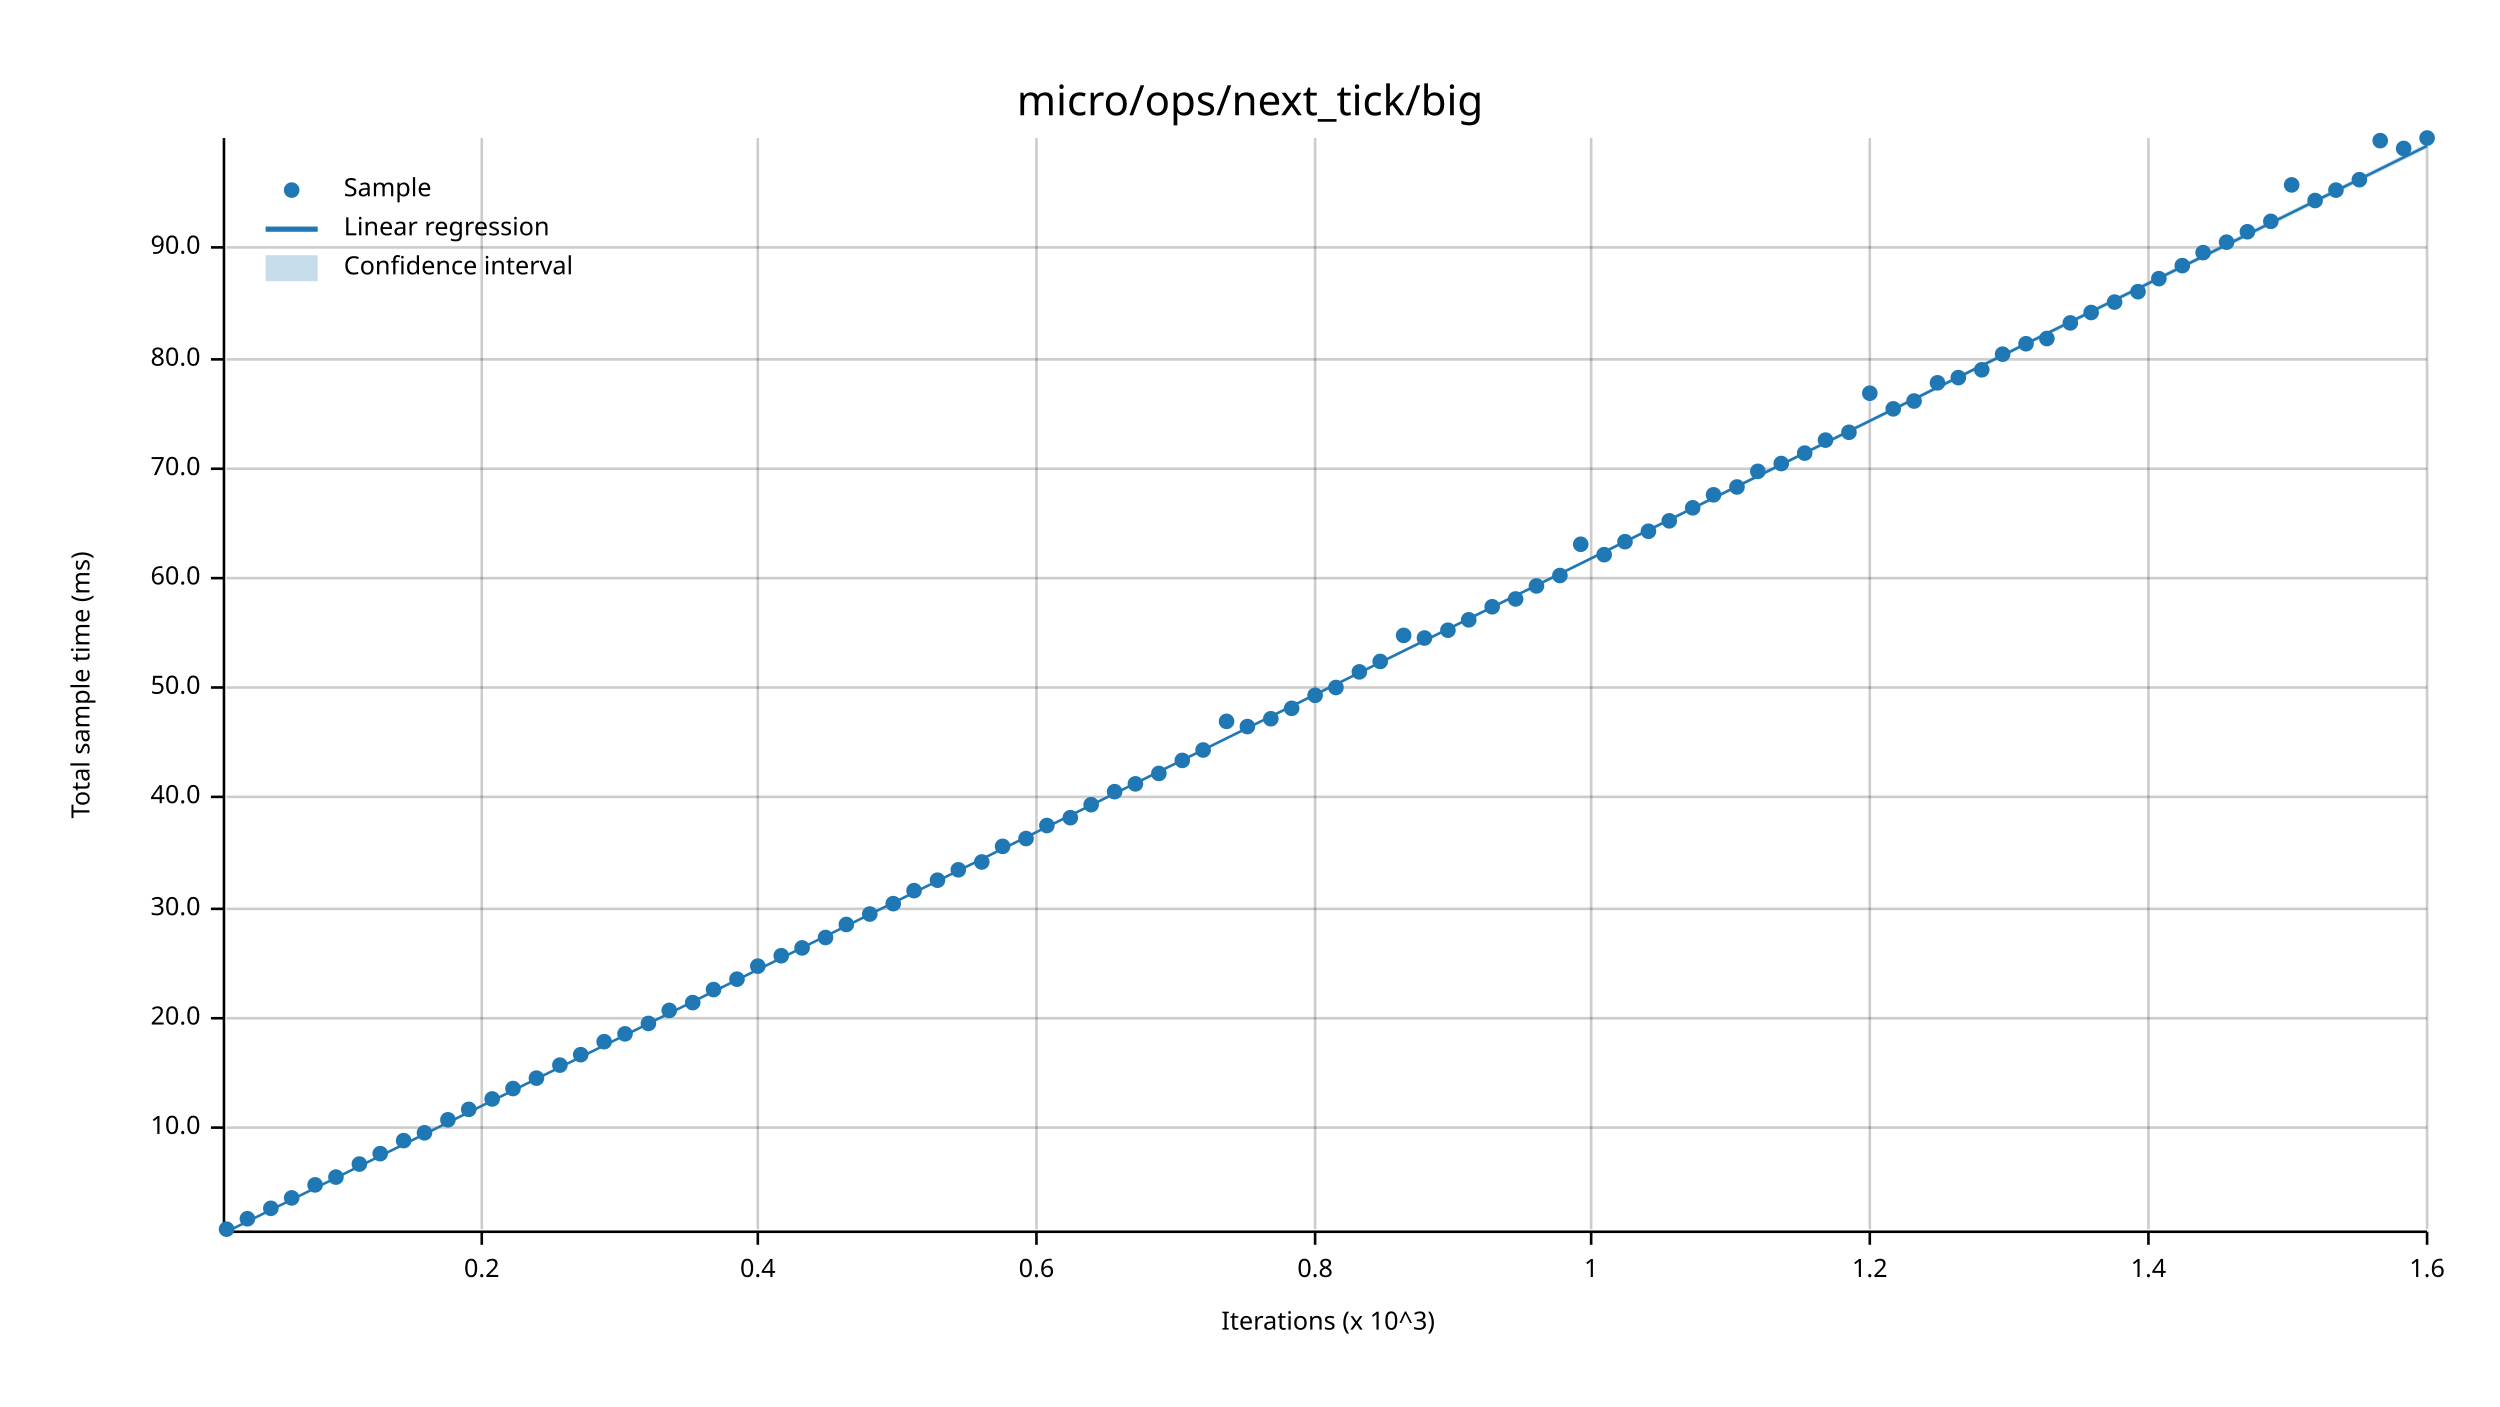
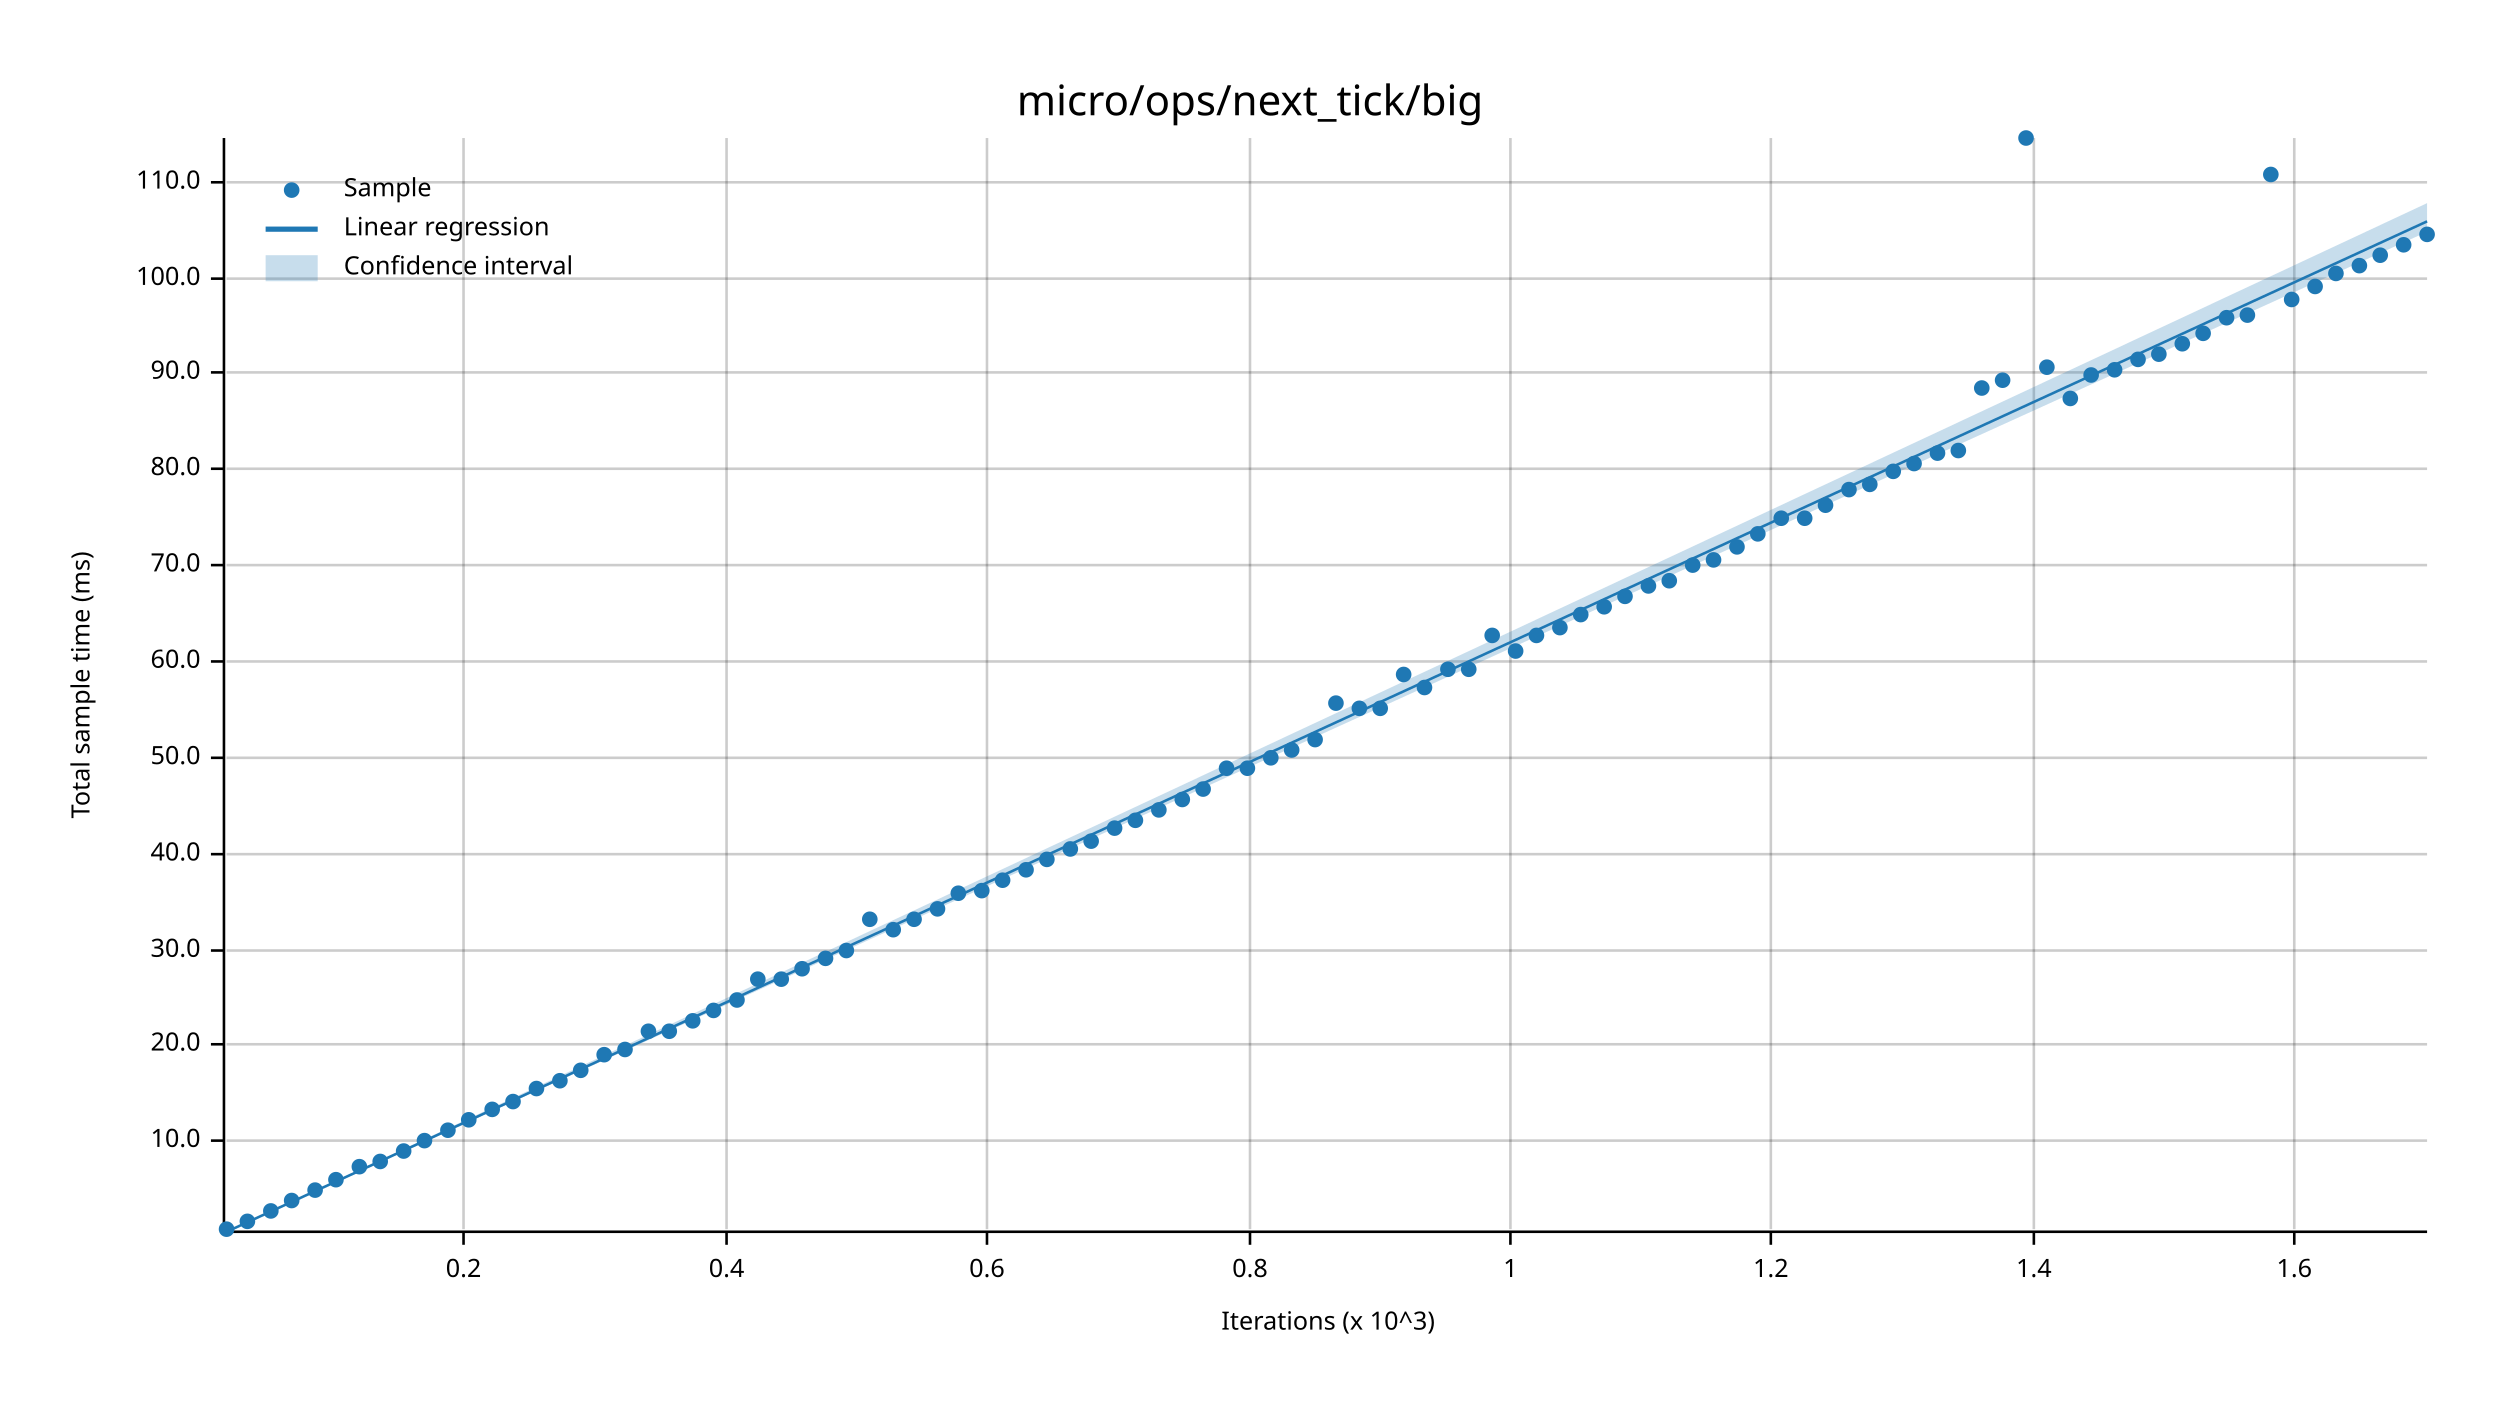
<svg xmlns="http://www.w3.org/2000/svg" width="960" height="540" viewBox="0 0 960 540">
  <text x="480" y="32" dy="0.76em" text-anchor="middle" font-family="sans-serif" font-size="16.129" opacity="1" fill="#000000">
micro/ops/next_tick/big
</text>
  <text x="27" y="263" dy="0.76em" text-anchor="middle" font-family="sans-serif" font-size="9.677" opacity="1" fill="#000000" transform="rotate(270, 27, 263)">
Total sample time (ms)
</text>
  <text x="510" y="513" dy="-0.5ex" text-anchor="middle" font-family="sans-serif" font-size="9.677" opacity="1" fill="#000000">
Iterations (x 10^3)
</text>
-   <line opacity="0.2" stroke="#000000" stroke-width="1" x1="185" y1="472" x2="185" y2="53" />
-   <line opacity="0.2" stroke="#000000" stroke-width="1" x1="291" y1="472" x2="291" y2="53" />
-   <line opacity="0.2" stroke="#000000" stroke-width="1" x1="398" y1="472" x2="398" y2="53" />
-   <line opacity="0.2" stroke="#000000" stroke-width="1" x1="505" y1="472" x2="505" y2="53" />
-   <line opacity="0.2" stroke="#000000" stroke-width="1" x1="611" y1="472" x2="611" y2="53" />
-   <line opacity="0.2" stroke="#000000" stroke-width="1" x1="718" y1="472" x2="718" y2="53" />
-   <line opacity="0.2" stroke="#000000" stroke-width="1" x1="825" y1="472" x2="825" y2="53" />
-   <line opacity="0.2" stroke="#000000" stroke-width="1" x1="932" y1="472" x2="932" y2="53" />
-   <line opacity="0.2" stroke="#000000" stroke-width="1" x1="87" y1="433" x2="932" y2="433" />
-   <line opacity="0.2" stroke="#000000" stroke-width="1" x1="87" y1="391" x2="932" y2="391" />
-   <line opacity="0.2" stroke="#000000" stroke-width="1" x1="87" y1="349" x2="932" y2="349" />
-   <line opacity="0.2" stroke="#000000" stroke-width="1" x1="87" y1="306" x2="932" y2="306" />
-   <line opacity="0.2" stroke="#000000" stroke-width="1" x1="87" y1="264" x2="932" y2="264" />
-   <line opacity="0.2" stroke="#000000" stroke-width="1" x1="87" y1="222" x2="932" y2="222" />
+   <line opacity="0.2" stroke="#000000" stroke-width="1" x1="178" y1="472" x2="178" y2="53" />
+   <line opacity="0.2" stroke="#000000" stroke-width="1" x1="279" y1="472" x2="279" y2="53" />
+   <line opacity="0.2" stroke="#000000" stroke-width="1" x1="379" y1="472" x2="379" y2="53" />
+   <line opacity="0.2" stroke="#000000" stroke-width="1" x1="480" y1="472" x2="480" y2="53" />
+   <line opacity="0.2" stroke="#000000" stroke-width="1" x1="580" y1="472" x2="580" y2="53" />
+   <line opacity="0.2" stroke="#000000" stroke-width="1" x1="680" y1="472" x2="680" y2="53" />
+   <line opacity="0.2" stroke="#000000" stroke-width="1" x1="781" y1="472" x2="781" y2="53" />
+   <line opacity="0.2" stroke="#000000" stroke-width="1" x1="881" y1="472" x2="881" y2="53" />
+   <line opacity="0.2" stroke="#000000" stroke-width="1" x1="87" y1="438" x2="932" y2="438" />
+   <line opacity="0.2" stroke="#000000" stroke-width="1" x1="87" y1="401" x2="932" y2="401" />
+   <line opacity="0.2" stroke="#000000" stroke-width="1" x1="87" y1="365" x2="932" y2="365" />
+   <line opacity="0.2" stroke="#000000" stroke-width="1" x1="87" y1="328" x2="932" y2="328" />
+   <line opacity="0.2" stroke="#000000" stroke-width="1" x1="87" y1="291" x2="932" y2="291" />
+   <line opacity="0.2" stroke="#000000" stroke-width="1" x1="87" y1="254" x2="932" y2="254" />
+   <line opacity="0.2" stroke="#000000" stroke-width="1" x1="87" y1="217" x2="932" y2="217" />
  <line opacity="0.2" stroke="#000000" stroke-width="1" x1="87" y1="180" x2="932" y2="180" />
-   <line opacity="0.2" stroke="#000000" stroke-width="1" x1="87" y1="138" x2="932" y2="138" />
-   <line opacity="0.2" stroke="#000000" stroke-width="1" x1="87" y1="95" x2="932" y2="95" />
+   <line opacity="0.2" stroke="#000000" stroke-width="1" x1="87" y1="143" x2="932" y2="143" />
+   <line opacity="0.2" stroke="#000000" stroke-width="1" x1="87" y1="107" x2="932" y2="107" />
+   <line opacity="0.2" stroke="#000000" stroke-width="1" x1="87" y1="70" x2="932" y2="70" />
  <polyline fill="none" opacity="1" stroke="#000000" stroke-width="1" points="86,53 86,472 " />
-   <text x="77" y="433" dy="0.5ex" text-anchor="end" font-family="sans-serif" font-size="9.677" opacity="1" fill="#000000">
+   <text x="77" y="438" dy="0.5ex" text-anchor="end" font-family="sans-serif" font-size="9.677" opacity="1" fill="#000000">
10.0
</text>
-   <polyline fill="none" opacity="1" stroke="#000000" stroke-width="1" points="81,433 86,433 " />
-   <text x="77" y="391" dy="0.5ex" text-anchor="end" font-family="sans-serif" font-size="9.677" opacity="1" fill="#000000">
+   <polyline fill="none" opacity="1" stroke="#000000" stroke-width="1" points="81,438 86,438 " />
+   <text x="77" y="401" dy="0.5ex" text-anchor="end" font-family="sans-serif" font-size="9.677" opacity="1" fill="#000000">
20.0
</text>
-   <polyline fill="none" opacity="1" stroke="#000000" stroke-width="1" points="81,391 86,391 " />
-   <text x="77" y="349" dy="0.5ex" text-anchor="end" font-family="sans-serif" font-size="9.677" opacity="1" fill="#000000">
+   <polyline fill="none" opacity="1" stroke="#000000" stroke-width="1" points="81,401 86,401 " />
+   <text x="77" y="365" dy="0.5ex" text-anchor="end" font-family="sans-serif" font-size="9.677" opacity="1" fill="#000000">
30.0
</text>
-   <polyline fill="none" opacity="1" stroke="#000000" stroke-width="1" points="81,349 86,349 " />
-   <text x="77" y="306" dy="0.5ex" text-anchor="end" font-family="sans-serif" font-size="9.677" opacity="1" fill="#000000">
+   <polyline fill="none" opacity="1" stroke="#000000" stroke-width="1" points="81,365 86,365 " />
+   <text x="77" y="328" dy="0.5ex" text-anchor="end" font-family="sans-serif" font-size="9.677" opacity="1" fill="#000000">
40.0
</text>
-   <polyline fill="none" opacity="1" stroke="#000000" stroke-width="1" points="81,306 86,306 " />
-   <text x="77" y="264" dy="0.5ex" text-anchor="end" font-family="sans-serif" font-size="9.677" opacity="1" fill="#000000">
+   <polyline fill="none" opacity="1" stroke="#000000" stroke-width="1" points="81,328 86,328 " />
+   <text x="77" y="291" dy="0.5ex" text-anchor="end" font-family="sans-serif" font-size="9.677" opacity="1" fill="#000000">
50.0
</text>
-   <polyline fill="none" opacity="1" stroke="#000000" stroke-width="1" points="81,264 86,264 " />
-   <text x="77" y="222" dy="0.5ex" text-anchor="end" font-family="sans-serif" font-size="9.677" opacity="1" fill="#000000">
+   <polyline fill="none" opacity="1" stroke="#000000" stroke-width="1" points="81,291 86,291 " />
+   <text x="77" y="254" dy="0.5ex" text-anchor="end" font-family="sans-serif" font-size="9.677" opacity="1" fill="#000000">
60.0
</text>
-   <polyline fill="none" opacity="1" stroke="#000000" stroke-width="1" points="81,222 86,222 " />
+   <polyline fill="none" opacity="1" stroke="#000000" stroke-width="1" points="81,254 86,254 " />
+   <text x="77" y="217" dy="0.5ex" text-anchor="end" font-family="sans-serif" font-size="9.677" opacity="1" fill="#000000">
+ 70.0
+ </text>
+   <polyline fill="none" opacity="1" stroke="#000000" stroke-width="1" points="81,217 86,217 " />
  <text x="77" y="180" dy="0.5ex" text-anchor="end" font-family="sans-serif" font-size="9.677" opacity="1" fill="#000000">
- 70.0
+ 80.0
</text>
  <polyline fill="none" opacity="1" stroke="#000000" stroke-width="1" points="81,180 86,180 " />
-   <text x="77" y="138" dy="0.5ex" text-anchor="end" font-family="sans-serif" font-size="9.677" opacity="1" fill="#000000">
- 80.0
- </text>
-   <polyline fill="none" opacity="1" stroke="#000000" stroke-width="1" points="81,138 86,138 " />
-   <text x="77" y="95" dy="0.5ex" text-anchor="end" font-family="sans-serif" font-size="9.677" opacity="1" fill="#000000">
+   <text x="77" y="143" dy="0.5ex" text-anchor="end" font-family="sans-serif" font-size="9.677" opacity="1" fill="#000000">
90.0
</text>
-   <polyline fill="none" opacity="1" stroke="#000000" stroke-width="1" points="81,95 86,95 " />
+   <polyline fill="none" opacity="1" stroke="#000000" stroke-width="1" points="81,143 86,143 " />
+   <text x="77" y="107" dy="0.5ex" text-anchor="end" font-family="sans-serif" font-size="9.677" opacity="1" fill="#000000">
+ 100.0
+ </text>
+   <polyline fill="none" opacity="1" stroke="#000000" stroke-width="1" points="81,107 86,107 " />
+   <text x="77" y="70" dy="0.5ex" text-anchor="end" font-family="sans-serif" font-size="9.677" opacity="1" fill="#000000">
+ 110.0
+ </text>
+   <polyline fill="none" opacity="1" stroke="#000000" stroke-width="1" points="81,70 86,70 " />
  <polyline fill="none" opacity="1" stroke="#000000" stroke-width="1" points="87,473 932,473 " />
-   <text x="185" y="483" dy="0.76em" text-anchor="middle" font-family="sans-serif" font-size="9.677" opacity="1" fill="#000000">
+   <text x="178" y="483" dy="0.76em" text-anchor="middle" font-family="sans-serif" font-size="9.677" opacity="1" fill="#000000">
0.2
</text>
-   <polyline fill="none" opacity="1" stroke="#000000" stroke-width="1" points="185,473 185,478 " />
-   <text x="291" y="483" dy="0.76em" text-anchor="middle" font-family="sans-serif" font-size="9.677" opacity="1" fill="#000000">
+   <polyline fill="none" opacity="1" stroke="#000000" stroke-width="1" points="178,473 178,478 " />
+   <text x="279" y="483" dy="0.76em" text-anchor="middle" font-family="sans-serif" font-size="9.677" opacity="1" fill="#000000">
0.4
</text>
-   <polyline fill="none" opacity="1" stroke="#000000" stroke-width="1" points="291,473 291,478 " />
-   <text x="398" y="483" dy="0.76em" text-anchor="middle" font-family="sans-serif" font-size="9.677" opacity="1" fill="#000000">
+   <polyline fill="none" opacity="1" stroke="#000000" stroke-width="1" points="279,473 279,478 " />
+   <text x="379" y="483" dy="0.76em" text-anchor="middle" font-family="sans-serif" font-size="9.677" opacity="1" fill="#000000">
0.6
</text>
-   <polyline fill="none" opacity="1" stroke="#000000" stroke-width="1" points="398,473 398,478 " />
-   <text x="505" y="483" dy="0.76em" text-anchor="middle" font-family="sans-serif" font-size="9.677" opacity="1" fill="#000000">
+   <polyline fill="none" opacity="1" stroke="#000000" stroke-width="1" points="379,473 379,478 " />
+   <text x="480" y="483" dy="0.76em" text-anchor="middle" font-family="sans-serif" font-size="9.677" opacity="1" fill="#000000">
0.8
</text>
-   <polyline fill="none" opacity="1" stroke="#000000" stroke-width="1" points="505,473 505,478 " />
-   <text x="611" y="483" dy="0.76em" text-anchor="middle" font-family="sans-serif" font-size="9.677" opacity="1" fill="#000000">
+   <polyline fill="none" opacity="1" stroke="#000000" stroke-width="1" points="480,473 480,478 " />
+   <text x="580" y="483" dy="0.76em" text-anchor="middle" font-family="sans-serif" font-size="9.677" opacity="1" fill="#000000">
1
</text>
-   <polyline fill="none" opacity="1" stroke="#000000" stroke-width="1" points="611,473 611,478 " />
-   <text x="718" y="483" dy="0.76em" text-anchor="middle" font-family="sans-serif" font-size="9.677" opacity="1" fill="#000000">
+   <polyline fill="none" opacity="1" stroke="#000000" stroke-width="1" points="580,473 580,478 " />
+   <text x="680" y="483" dy="0.76em" text-anchor="middle" font-family="sans-serif" font-size="9.677" opacity="1" fill="#000000">
1.2
</text>
-   <polyline fill="none" opacity="1" stroke="#000000" stroke-width="1" points="718,473 718,478 " />
-   <text x="825" y="483" dy="0.76em" text-anchor="middle" font-family="sans-serif" font-size="9.677" opacity="1" fill="#000000">
+   <polyline fill="none" opacity="1" stroke="#000000" stroke-width="1" points="680,473 680,478 " />
+   <text x="781" y="483" dy="0.76em" text-anchor="middle" font-family="sans-serif" font-size="9.677" opacity="1" fill="#000000">
1.4
</text>
-   <polyline fill="none" opacity="1" stroke="#000000" stroke-width="1" points="825,473 825,478 " />
-   <text x="932" y="483" dy="0.76em" text-anchor="middle" font-family="sans-serif" font-size="9.677" opacity="1" fill="#000000">
+   <polyline fill="none" opacity="1" stroke="#000000" stroke-width="1" points="781,473 781,478 " />
+   <text x="881" y="483" dy="0.76em" text-anchor="middle" font-family="sans-serif" font-size="9.677" opacity="1" fill="#000000">
1.6
</text>
-   <polyline fill="none" opacity="1" stroke="#000000" stroke-width="1" points="932,473 932,478 " />
+   <polyline fill="none" opacity="1" stroke="#000000" stroke-width="1" points="881,473 881,478 " />
  <circle cx="87" cy="472" r="3" opacity="1" fill="#1F78B4" stroke="none" stroke-width="1" />
-   <circle cx="95" cy="468" r="3" opacity="1" fill="#1F78B4" stroke="none" stroke-width="1" />
-   <circle cx="104" cy="464" r="3" opacity="1" fill="#1F78B4" stroke="none" stroke-width="1" />
-   <circle cx="112" cy="460" r="3" opacity="1" fill="#1F78B4" stroke="none" stroke-width="1" />
-   <circle cx="121" cy="455" r="3" opacity="1" fill="#1F78B4" stroke="none" stroke-width="1" />
-   <circle cx="129" cy="452" r="3" opacity="1" fill="#1F78B4" stroke="none" stroke-width="1" />
-   <circle cx="138" cy="447" r="3" opacity="1" fill="#1F78B4" stroke="none" stroke-width="1" />
-   <circle cx="146" cy="443" r="3" opacity="1" fill="#1F78B4" stroke="none" stroke-width="1" />
-   <circle cx="155" cy="438" r="3" opacity="1" fill="#1F78B4" stroke="none" stroke-width="1" />
-   <circle cx="163" cy="435" r="3" opacity="1" fill="#1F78B4" stroke="none" stroke-width="1" />
-   <circle cx="172" cy="430" r="3" opacity="1" fill="#1F78B4" stroke="none" stroke-width="1" />
-   <circle cx="180" cy="426" r="3" opacity="1" fill="#1F78B4" stroke="none" stroke-width="1" />
-   <circle cx="189" cy="422" r="3" opacity="1" fill="#1F78B4" stroke="none" stroke-width="1" />
-   <circle cx="197" cy="418" r="3" opacity="1" fill="#1F78B4" stroke="none" stroke-width="1" />
-   <circle cx="206" cy="414" r="3" opacity="1" fill="#1F78B4" stroke="none" stroke-width="1" />
-   <circle cx="215" cy="409" r="3" opacity="1" fill="#1F78B4" stroke="none" stroke-width="1" />
-   <circle cx="223" cy="405" r="3" opacity="1" fill="#1F78B4" stroke="none" stroke-width="1" />
-   <circle cx="232" cy="400" r="3" opacity="1" fill="#1F78B4" stroke="none" stroke-width="1" />
-   <circle cx="240" cy="397" r="3" opacity="1" fill="#1F78B4" stroke="none" stroke-width="1" />
-   <circle cx="249" cy="393" r="3" opacity="1" fill="#1F78B4" stroke="none" stroke-width="1" />
-   <circle cx="257" cy="388" r="3" opacity="1" fill="#1F78B4" stroke="none" stroke-width="1" />
-   <circle cx="266" cy="385" r="3" opacity="1" fill="#1F78B4" stroke="none" stroke-width="1" />
-   <circle cx="274" cy="380" r="3" opacity="1" fill="#1F78B4" stroke="none" stroke-width="1" />
-   <circle cx="283" cy="376" r="3" opacity="1" fill="#1F78B4" stroke="none" stroke-width="1" />
-   <circle cx="291" cy="371" r="3" opacity="1" fill="#1F78B4" stroke="none" stroke-width="1" />
-   <circle cx="300" cy="367" r="3" opacity="1" fill="#1F78B4" stroke="none" stroke-width="1" />
-   <circle cx="308" cy="364" r="3" opacity="1" fill="#1F78B4" stroke="none" stroke-width="1" />
-   <circle cx="317" cy="360" r="3" opacity="1" fill="#1F78B4" stroke="none" stroke-width="1" />
-   <circle cx="325" cy="355" r="3" opacity="1" fill="#1F78B4" stroke="none" stroke-width="1" />
-   <circle cx="334" cy="351" r="3" opacity="1" fill="#1F78B4" stroke="none" stroke-width="1" />
-   <circle cx="343" cy="347" r="3" opacity="1" fill="#1F78B4" stroke="none" stroke-width="1" />
-   <circle cx="351" cy="342" r="3" opacity="1" fill="#1F78B4" stroke="none" stroke-width="1" />
-   <circle cx="360" cy="338" r="3" opacity="1" fill="#1F78B4" stroke="none" stroke-width="1" />
-   <circle cx="368" cy="334" r="3" opacity="1" fill="#1F78B4" stroke="none" stroke-width="1" />
-   <circle cx="377" cy="331" r="3" opacity="1" fill="#1F78B4" stroke="none" stroke-width="1" />
-   <circle cx="385" cy="325" r="3" opacity="1" fill="#1F78B4" stroke="none" stroke-width="1" />
-   <circle cx="394" cy="322" r="3" opacity="1" fill="#1F78B4" stroke="none" stroke-width="1" />
-   <circle cx="402" cy="317" r="3" opacity="1" fill="#1F78B4" stroke="none" stroke-width="1" />
-   <circle cx="411" cy="314" r="3" opacity="1" fill="#1F78B4" stroke="none" stroke-width="1" />
-   <circle cx="419" cy="309" r="3" opacity="1" fill="#1F78B4" stroke="none" stroke-width="1" />
-   <circle cx="428" cy="304" r="3" opacity="1" fill="#1F78B4" stroke="none" stroke-width="1" />
-   <circle cx="436" cy="301" r="3" opacity="1" fill="#1F78B4" stroke="none" stroke-width="1" />
-   <circle cx="445" cy="297" r="3" opacity="1" fill="#1F78B4" stroke="none" stroke-width="1" />
-   <circle cx="454" cy="292" r="3" opacity="1" fill="#1F78B4" stroke="none" stroke-width="1" />
-   <circle cx="462" cy="288" r="3" opacity="1" fill="#1F78B4" stroke="none" stroke-width="1" />
-   <circle cx="471" cy="277" r="3" opacity="1" fill="#1F78B4" stroke="none" stroke-width="1" />
-   <circle cx="479" cy="279" r="3" opacity="1" fill="#1F78B4" stroke="none" stroke-width="1" />
-   <circle cx="488" cy="276" r="3" opacity="1" fill="#1F78B4" stroke="none" stroke-width="1" />
-   <circle cx="496" cy="272" r="3" opacity="1" fill="#1F78B4" stroke="none" stroke-width="1" />
-   <circle cx="505" cy="267" r="3" opacity="1" fill="#1F78B4" stroke="none" stroke-width="1" />
-   <circle cx="513" cy="264" r="3" opacity="1" fill="#1F78B4" stroke="none" stroke-width="1" />
-   <circle cx="522" cy="258" r="3" opacity="1" fill="#1F78B4" stroke="none" stroke-width="1" />
-   <circle cx="530" cy="254" r="3" opacity="1" fill="#1F78B4" stroke="none" stroke-width="1" />
-   <circle cx="539" cy="244" r="3" opacity="1" fill="#1F78B4" stroke="none" stroke-width="1" />
-   <circle cx="547" cy="245" r="3" opacity="1" fill="#1F78B4" stroke="none" stroke-width="1" />
-   <circle cx="556" cy="242" r="3" opacity="1" fill="#1F78B4" stroke="none" stroke-width="1" />
-   <circle cx="564" cy="238" r="3" opacity="1" fill="#1F78B4" stroke="none" stroke-width="1" />
-   <circle cx="573" cy="233" r="3" opacity="1" fill="#1F78B4" stroke="none" stroke-width="1" />
-   <circle cx="582" cy="230" r="3" opacity="1" fill="#1F78B4" stroke="none" stroke-width="1" />
-   <circle cx="590" cy="225" r="3" opacity="1" fill="#1F78B4" stroke="none" stroke-width="1" />
-   <circle cx="599" cy="221" r="3" opacity="1" fill="#1F78B4" stroke="none" stroke-width="1" />
-   <circle cx="607" cy="209" r="3" opacity="1" fill="#1F78B4" stroke="none" stroke-width="1" />
-   <circle cx="616" cy="213" r="3" opacity="1" fill="#1F78B4" stroke="none" stroke-width="1" />
-   <circle cx="624" cy="208" r="3" opacity="1" fill="#1F78B4" stroke="none" stroke-width="1" />
-   <circle cx="633" cy="204" r="3" opacity="1" fill="#1F78B4" stroke="none" stroke-width="1" />
-   <circle cx="641" cy="200" r="3" opacity="1" fill="#1F78B4" stroke="none" stroke-width="1" />
-   <circle cx="650" cy="195" r="3" opacity="1" fill="#1F78B4" stroke="none" stroke-width="1" />
-   <circle cx="658" cy="190" r="3" opacity="1" fill="#1F78B4" stroke="none" stroke-width="1" />
-   <circle cx="667" cy="187" r="3" opacity="1" fill="#1F78B4" stroke="none" stroke-width="1" />
-   <circle cx="675" cy="181" r="3" opacity="1" fill="#1F78B4" stroke="none" stroke-width="1" />
-   <circle cx="684" cy="178" r="3" opacity="1" fill="#1F78B4" stroke="none" stroke-width="1" />
-   <circle cx="693" cy="174" r="3" opacity="1" fill="#1F78B4" stroke="none" stroke-width="1" />
-   <circle cx="701" cy="169" r="3" opacity="1" fill="#1F78B4" stroke="none" stroke-width="1" />
-   <circle cx="710" cy="166" r="3" opacity="1" fill="#1F78B4" stroke="none" stroke-width="1" />
-   <circle cx="718" cy="151" r="3" opacity="1" fill="#1F78B4" stroke="none" stroke-width="1" />
-   <circle cx="727" cy="157" r="3" opacity="1" fill="#1F78B4" stroke="none" stroke-width="1" />
-   <circle cx="735" cy="154" r="3" opacity="1" fill="#1F78B4" stroke="none" stroke-width="1" />
-   <circle cx="744" cy="147" r="3" opacity="1" fill="#1F78B4" stroke="none" stroke-width="1" />
-   <circle cx="752" cy="145" r="3" opacity="1" fill="#1F78B4" stroke="none" stroke-width="1" />
-   <circle cx="761" cy="142" r="3" opacity="1" fill="#1F78B4" stroke="none" stroke-width="1" />
-   <circle cx="769" cy="136" r="3" opacity="1" fill="#1F78B4" stroke="none" stroke-width="1" />
-   <circle cx="778" cy="132" r="3" opacity="1" fill="#1F78B4" stroke="none" stroke-width="1" />
-   <circle cx="786" cy="130" r="3" opacity="1" fill="#1F78B4" stroke="none" stroke-width="1" />
-   <circle cx="795" cy="124" r="3" opacity="1" fill="#1F78B4" stroke="none" stroke-width="1" />
-   <circle cx="803" cy="120" r="3" opacity="1" fill="#1F78B4" stroke="none" stroke-width="1" />
-   <circle cx="812" cy="116" r="3" opacity="1" fill="#1F78B4" stroke="none" stroke-width="1" />
-   <circle cx="821" cy="112" r="3" opacity="1" fill="#1F78B4" stroke="none" stroke-width="1" />
-   <circle cx="829" cy="107" r="3" opacity="1" fill="#1F78B4" stroke="none" stroke-width="1" />
-   <circle cx="838" cy="102" r="3" opacity="1" fill="#1F78B4" stroke="none" stroke-width="1" />
-   <circle cx="846" cy="97" r="3" opacity="1" fill="#1F78B4" stroke="none" stroke-width="1" />
-   <circle cx="855" cy="93" r="3" opacity="1" fill="#1F78B4" stroke="none" stroke-width="1" />
-   <circle cx="863" cy="89" r="3" opacity="1" fill="#1F78B4" stroke="none" stroke-width="1" />
-   <circle cx="872" cy="85" r="3" opacity="1" fill="#1F78B4" stroke="none" stroke-width="1" />
-   <circle cx="880" cy="71" r="3" opacity="1" fill="#1F78B4" stroke="none" stroke-width="1" />
-   <circle cx="889" cy="77" r="3" opacity="1" fill="#1F78B4" stroke="none" stroke-width="1" />
-   <circle cx="897" cy="73" r="3" opacity="1" fill="#1F78B4" stroke="none" stroke-width="1" />
-   <circle cx="906" cy="69" r="3" opacity="1" fill="#1F78B4" stroke="none" stroke-width="1" />
-   <circle cx="914" cy="54" r="3" opacity="1" fill="#1F78B4" stroke="none" stroke-width="1" />
-   <circle cx="923" cy="57" r="3" opacity="1" fill="#1F78B4" stroke="none" stroke-width="1" />
-   <circle cx="932" cy="53" r="3" opacity="1" fill="#1F78B4" stroke="none" stroke-width="1" />
-   <polyline fill="none" opacity="1" stroke="#1F78B4" stroke-width="1" points="87,473 932,56 " />
-   <polygon opacity="0.25" fill="#1F78B4" points="87,473 932,57 932,55 " />
+   <circle cx="95" cy="469" r="3" opacity="1" fill="#1F78B4" stroke="none" stroke-width="1" />
+   <circle cx="104" cy="465" r="3" opacity="1" fill="#1F78B4" stroke="none" stroke-width="1" />
+   <circle cx="112" cy="461" r="3" opacity="1" fill="#1F78B4" stroke="none" stroke-width="1" />
+   <circle cx="121" cy="457" r="3" opacity="1" fill="#1F78B4" stroke="none" stroke-width="1" />
+   <circle cx="129" cy="453" r="3" opacity="1" fill="#1F78B4" stroke="none" stroke-width="1" />
+   <circle cx="138" cy="448" r="3" opacity="1" fill="#1F78B4" stroke="none" stroke-width="1" />
+   <circle cx="146" cy="446" r="3" opacity="1" fill="#1F78B4" stroke="none" stroke-width="1" />
+   <circle cx="155" cy="442" r="3" opacity="1" fill="#1F78B4" stroke="none" stroke-width="1" />
+   <circle cx="163" cy="438" r="3" opacity="1" fill="#1F78B4" stroke="none" stroke-width="1" />
+   <circle cx="172" cy="434" r="3" opacity="1" fill="#1F78B4" stroke="none" stroke-width="1" />
+   <circle cx="180" cy="430" r="3" opacity="1" fill="#1F78B4" stroke="none" stroke-width="1" />
+   <circle cx="189" cy="426" r="3" opacity="1" fill="#1F78B4" stroke="none" stroke-width="1" />
+   <circle cx="197" cy="423" r="3" opacity="1" fill="#1F78B4" stroke="none" stroke-width="1" />
+   <circle cx="206" cy="418" r="3" opacity="1" fill="#1F78B4" stroke="none" stroke-width="1" />
+   <circle cx="215" cy="415" r="3" opacity="1" fill="#1F78B4" stroke="none" stroke-width="1" />
+   <circle cx="223" cy="411" r="3" opacity="1" fill="#1F78B4" stroke="none" stroke-width="1" />
+   <circle cx="232" cy="405" r="3" opacity="1" fill="#1F78B4" stroke="none" stroke-width="1" />
+   <circle cx="240" cy="403" r="3" opacity="1" fill="#1F78B4" stroke="none" stroke-width="1" />
+   <circle cx="249" cy="396" r="3" opacity="1" fill="#1F78B4" stroke="none" stroke-width="1" />
+   <circle cx="257" cy="396" r="3" opacity="1" fill="#1F78B4" stroke="none" stroke-width="1" />
+   <circle cx="266" cy="392" r="3" opacity="1" fill="#1F78B4" stroke="none" stroke-width="1" />
+   <circle cx="274" cy="388" r="3" opacity="1" fill="#1F78B4" stroke="none" stroke-width="1" />
+   <circle cx="283" cy="384" r="3" opacity="1" fill="#1F78B4" stroke="none" stroke-width="1" />
+   <circle cx="291" cy="376" r="3" opacity="1" fill="#1F78B4" stroke="none" stroke-width="1" />
+   <circle cx="300" cy="376" r="3" opacity="1" fill="#1F78B4" stroke="none" stroke-width="1" />
+   <circle cx="308" cy="372" r="3" opacity="1" fill="#1F78B4" stroke="none" stroke-width="1" />
+   <circle cx="317" cy="368" r="3" opacity="1" fill="#1F78B4" stroke="none" stroke-width="1" />
+   <circle cx="325" cy="365" r="3" opacity="1" fill="#1F78B4" stroke="none" stroke-width="1" />
+   <circle cx="334" cy="353" r="3" opacity="1" fill="#1F78B4" stroke="none" stroke-width="1" />
+   <circle cx="343" cy="357" r="3" opacity="1" fill="#1F78B4" stroke="none" stroke-width="1" />
+   <circle cx="351" cy="353" r="3" opacity="1" fill="#1F78B4" stroke="none" stroke-width="1" />
+   <circle cx="360" cy="349" r="3" opacity="1" fill="#1F78B4" stroke="none" stroke-width="1" />
+   <circle cx="368" cy="343" r="3" opacity="1" fill="#1F78B4" stroke="none" stroke-width="1" />
+   <circle cx="377" cy="342" r="3" opacity="1" fill="#1F78B4" stroke="none" stroke-width="1" />
+   <circle cx="385" cy="338" r="3" opacity="1" fill="#1F78B4" stroke="none" stroke-width="1" />
+   <circle cx="394" cy="334" r="3" opacity="1" fill="#1F78B4" stroke="none" stroke-width="1" />
+   <circle cx="402" cy="330" r="3" opacity="1" fill="#1F78B4" stroke="none" stroke-width="1" />
+   <circle cx="411" cy="326" r="3" opacity="1" fill="#1F78B4" stroke="none" stroke-width="1" />
+   <circle cx="419" cy="323" r="3" opacity="1" fill="#1F78B4" stroke="none" stroke-width="1" />
+   <circle cx="428" cy="318" r="3" opacity="1" fill="#1F78B4" stroke="none" stroke-width="1" />
+   <circle cx="436" cy="315" r="3" opacity="1" fill="#1F78B4" stroke="none" stroke-width="1" />
+   <circle cx="445" cy="311" r="3" opacity="1" fill="#1F78B4" stroke="none" stroke-width="1" />
+   <circle cx="454" cy="307" r="3" opacity="1" fill="#1F78B4" stroke="none" stroke-width="1" />
+   <circle cx="462" cy="303" r="3" opacity="1" fill="#1F78B4" stroke="none" stroke-width="1" />
+   <circle cx="471" cy="295" r="3" opacity="1" fill="#1F78B4" stroke="none" stroke-width="1" />
+   <circle cx="479" cy="295" r="3" opacity="1" fill="#1F78B4" stroke="none" stroke-width="1" />
+   <circle cx="488" cy="291" r="3" opacity="1" fill="#1F78B4" stroke="none" stroke-width="1" />
+   <circle cx="496" cy="288" r="3" opacity="1" fill="#1F78B4" stroke="none" stroke-width="1" />
+   <circle cx="505" cy="284" r="3" opacity="1" fill="#1F78B4" stroke="none" stroke-width="1" />
+   <circle cx="513" cy="270" r="3" opacity="1" fill="#1F78B4" stroke="none" stroke-width="1" />
+   <circle cx="522" cy="272" r="3" opacity="1" fill="#1F78B4" stroke="none" stroke-width="1" />
+   <circle cx="530" cy="272" r="3" opacity="1" fill="#1F78B4" stroke="none" stroke-width="1" />
+   <circle cx="539" cy="259" r="3" opacity="1" fill="#1F78B4" stroke="none" stroke-width="1" />
+   <circle cx="547" cy="264" r="3" opacity="1" fill="#1F78B4" stroke="none" stroke-width="1" />
+   <circle cx="556" cy="257" r="3" opacity="1" fill="#1F78B4" stroke="none" stroke-width="1" />
+   <circle cx="564" cy="257" r="3" opacity="1" fill="#1F78B4" stroke="none" stroke-width="1" />
+   <circle cx="573" cy="244" r="3" opacity="1" fill="#1F78B4" stroke="none" stroke-width="1" />
+   <circle cx="582" cy="250" r="3" opacity="1" fill="#1F78B4" stroke="none" stroke-width="1" />
+   <circle cx="590" cy="244" r="3" opacity="1" fill="#1F78B4" stroke="none" stroke-width="1" />
+   <circle cx="599" cy="241" r="3" opacity="1" fill="#1F78B4" stroke="none" stroke-width="1" />
+   <circle cx="607" cy="236" r="3" opacity="1" fill="#1F78B4" stroke="none" stroke-width="1" />
+   <circle cx="616" cy="233" r="3" opacity="1" fill="#1F78B4" stroke="none" stroke-width="1" />
+   <circle cx="624" cy="229" r="3" opacity="1" fill="#1F78B4" stroke="none" stroke-width="1" />
+   <circle cx="633" cy="225" r="3" opacity="1" fill="#1F78B4" stroke="none" stroke-width="1" />
+   <circle cx="641" cy="223" r="3" opacity="1" fill="#1F78B4" stroke="none" stroke-width="1" />
+   <circle cx="650" cy="217" r="3" opacity="1" fill="#1F78B4" stroke="none" stroke-width="1" />
+   <circle cx="658" cy="215" r="3" opacity="1" fill="#1F78B4" stroke="none" stroke-width="1" />
+   <circle cx="667" cy="210" r="3" opacity="1" fill="#1F78B4" stroke="none" stroke-width="1" />
+   <circle cx="675" cy="205" r="3" opacity="1" fill="#1F78B4" stroke="none" stroke-width="1" />
+   <circle cx="684" cy="199" r="3" opacity="1" fill="#1F78B4" stroke="none" stroke-width="1" />
+   <circle cx="693" cy="199" r="3" opacity="1" fill="#1F78B4" stroke="none" stroke-width="1" />
+   <circle cx="701" cy="194" r="3" opacity="1" fill="#1F78B4" stroke="none" stroke-width="1" />
+   <circle cx="710" cy="188" r="3" opacity="1" fill="#1F78B4" stroke="none" stroke-width="1" />
+   <circle cx="718" cy="186" r="3" opacity="1" fill="#1F78B4" stroke="none" stroke-width="1" />
+   <circle cx="727" cy="181" r="3" opacity="1" fill="#1F78B4" stroke="none" stroke-width="1" />
+   <circle cx="735" cy="178" r="3" opacity="1" fill="#1F78B4" stroke="none" stroke-width="1" />
+   <circle cx="744" cy="174" r="3" opacity="1" fill="#1F78B4" stroke="none" stroke-width="1" />
+   <circle cx="752" cy="173" r="3" opacity="1" fill="#1F78B4" stroke="none" stroke-width="1" />
+   <circle cx="761" cy="149" r="3" opacity="1" fill="#1F78B4" stroke="none" stroke-width="1" />
+   <circle cx="769" cy="146" r="3" opacity="1" fill="#1F78B4" stroke="none" stroke-width="1" />
+   <circle cx="778" cy="53" r="3" opacity="1" fill="#1F78B4" stroke="none" stroke-width="1" />
+   <circle cx="786" cy="141" r="3" opacity="1" fill="#1F78B4" stroke="none" stroke-width="1" />
+   <circle cx="795" cy="153" r="3" opacity="1" fill="#1F78B4" stroke="none" stroke-width="1" />
+   <circle cx="803" cy="144" r="3" opacity="1" fill="#1F78B4" stroke="none" stroke-width="1" />
+   <circle cx="812" cy="142" r="3" opacity="1" fill="#1F78B4" stroke="none" stroke-width="1" />
+   <circle cx="821" cy="138" r="3" opacity="1" fill="#1F78B4" stroke="none" stroke-width="1" />
+   <circle cx="829" cy="136" r="3" opacity="1" fill="#1F78B4" stroke="none" stroke-width="1" />
+   <circle cx="838" cy="132" r="3" opacity="1" fill="#1F78B4" stroke="none" stroke-width="1" />
+   <circle cx="846" cy="128" r="3" opacity="1" fill="#1F78B4" stroke="none" stroke-width="1" />
+   <circle cx="855" cy="122" r="3" opacity="1" fill="#1F78B4" stroke="none" stroke-width="1" />
+   <circle cx="863" cy="121" r="3" opacity="1" fill="#1F78B4" stroke="none" stroke-width="1" />
+   <circle cx="872" cy="67" r="3" opacity="1" fill="#1F78B4" stroke="none" stroke-width="1" />
+   <circle cx="880" cy="115" r="3" opacity="1" fill="#1F78B4" stroke="none" stroke-width="1" />
+   <circle cx="889" cy="110" r="3" opacity="1" fill="#1F78B4" stroke="none" stroke-width="1" />
+   <circle cx="897" cy="105" r="3" opacity="1" fill="#1F78B4" stroke="none" stroke-width="1" />
+   <circle cx="906" cy="102" r="3" opacity="1" fill="#1F78B4" stroke="none" stroke-width="1" />
+   <circle cx="914" cy="98" r="3" opacity="1" fill="#1F78B4" stroke="none" stroke-width="1" />
+   <circle cx="923" cy="94" r="3" opacity="1" fill="#1F78B4" stroke="none" stroke-width="1" />
+   <circle cx="932" cy="90" r="3" opacity="1" fill="#1F78B4" stroke="none" stroke-width="1" />
+   <polyline fill="none" opacity="1" stroke="#1F78B4" stroke-width="1" points="87,473 932,85 " />
+   <polygon opacity="0.25" fill="#1F78B4" points="87,473 932,89 932,78 " />
  <text x="132" y="68" dy="0.76em" text-anchor="start" font-family="sans-serif" font-size="9.677" opacity="1" fill="#000000">
Sample
</text>
  <text x="132" y="83" dy="0.76em" text-anchor="start" font-family="sans-serif" font-size="9.677" opacity="1" fill="#000000">
Linear regression
</text>
  <text x="132" y="98" dy="0.76em" text-anchor="start" font-family="sans-serif" font-size="9.677" opacity="1" fill="#000000">
Confidence interval
</text>
  <circle cx="112" cy="73" r="3" opacity="1" fill="#1F78B4" stroke="none" stroke-width="1" />
  <polyline fill="none" opacity="1" stroke="#1F78B4" stroke-width="2" points="102,88 122,88 " />
  <rect x="102" y="98" width="20" height="10" opacity="0.25" fill="#1F78B4" stroke="none" />
</svg>
